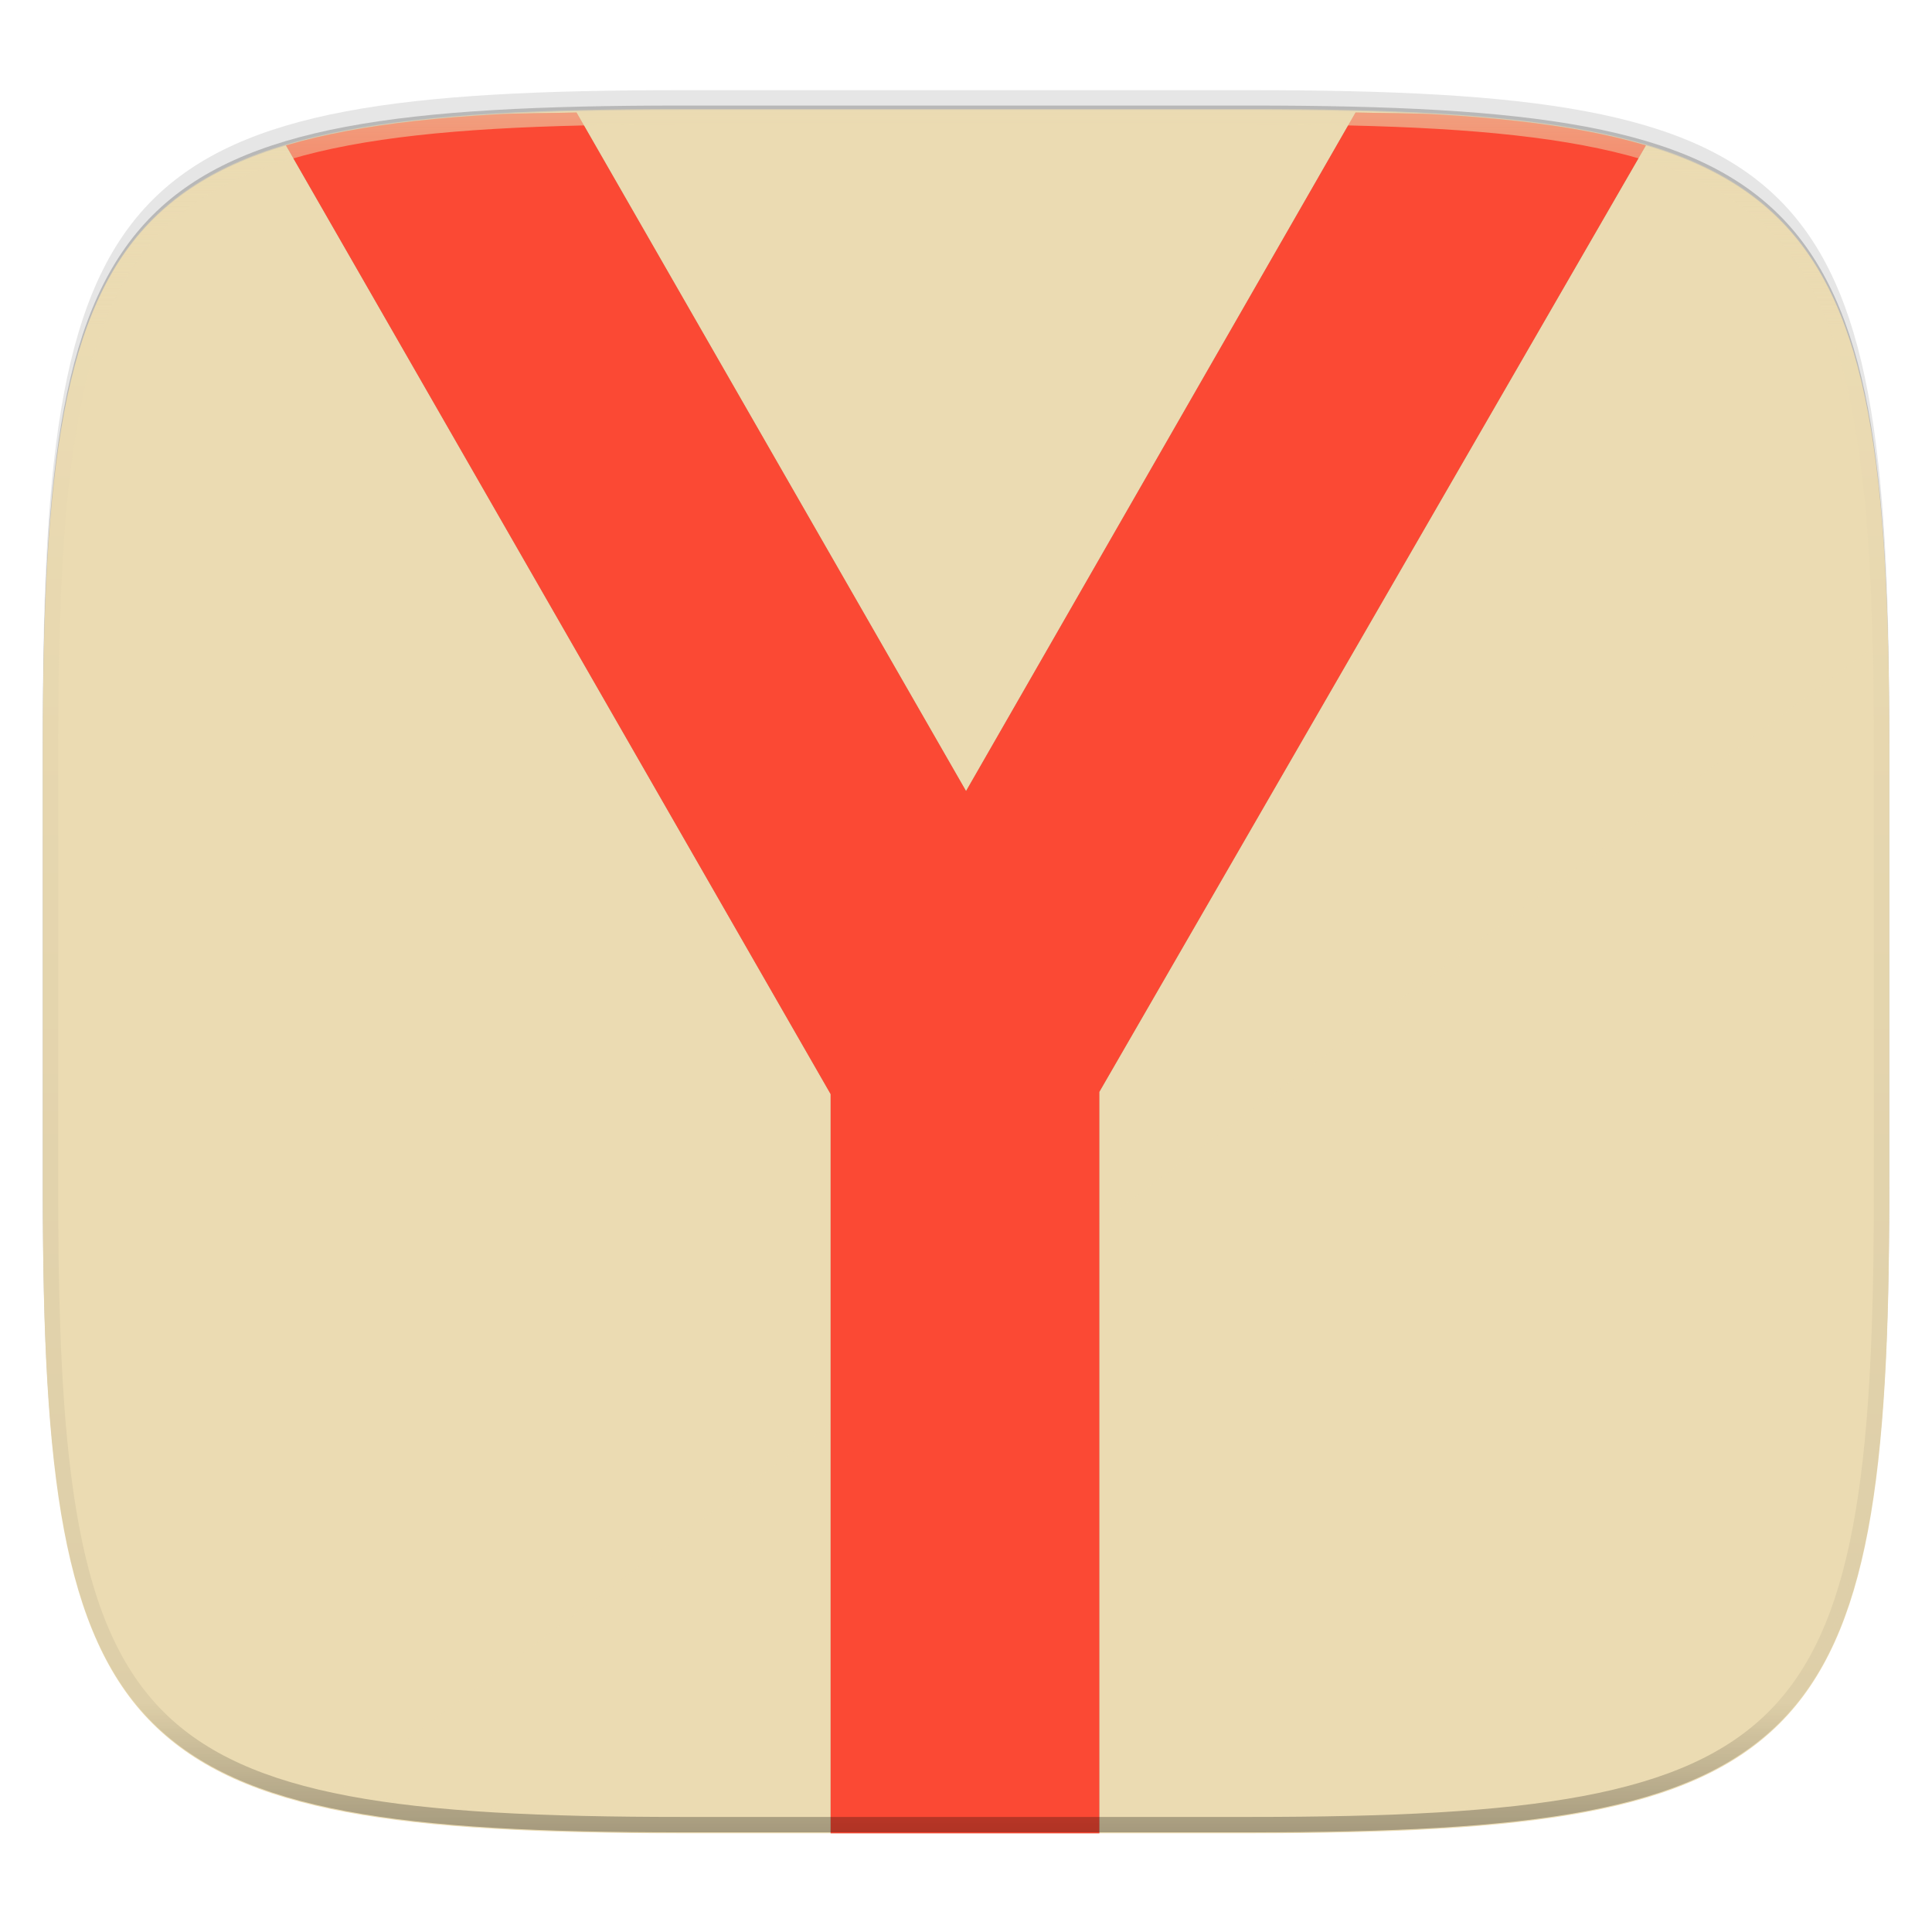
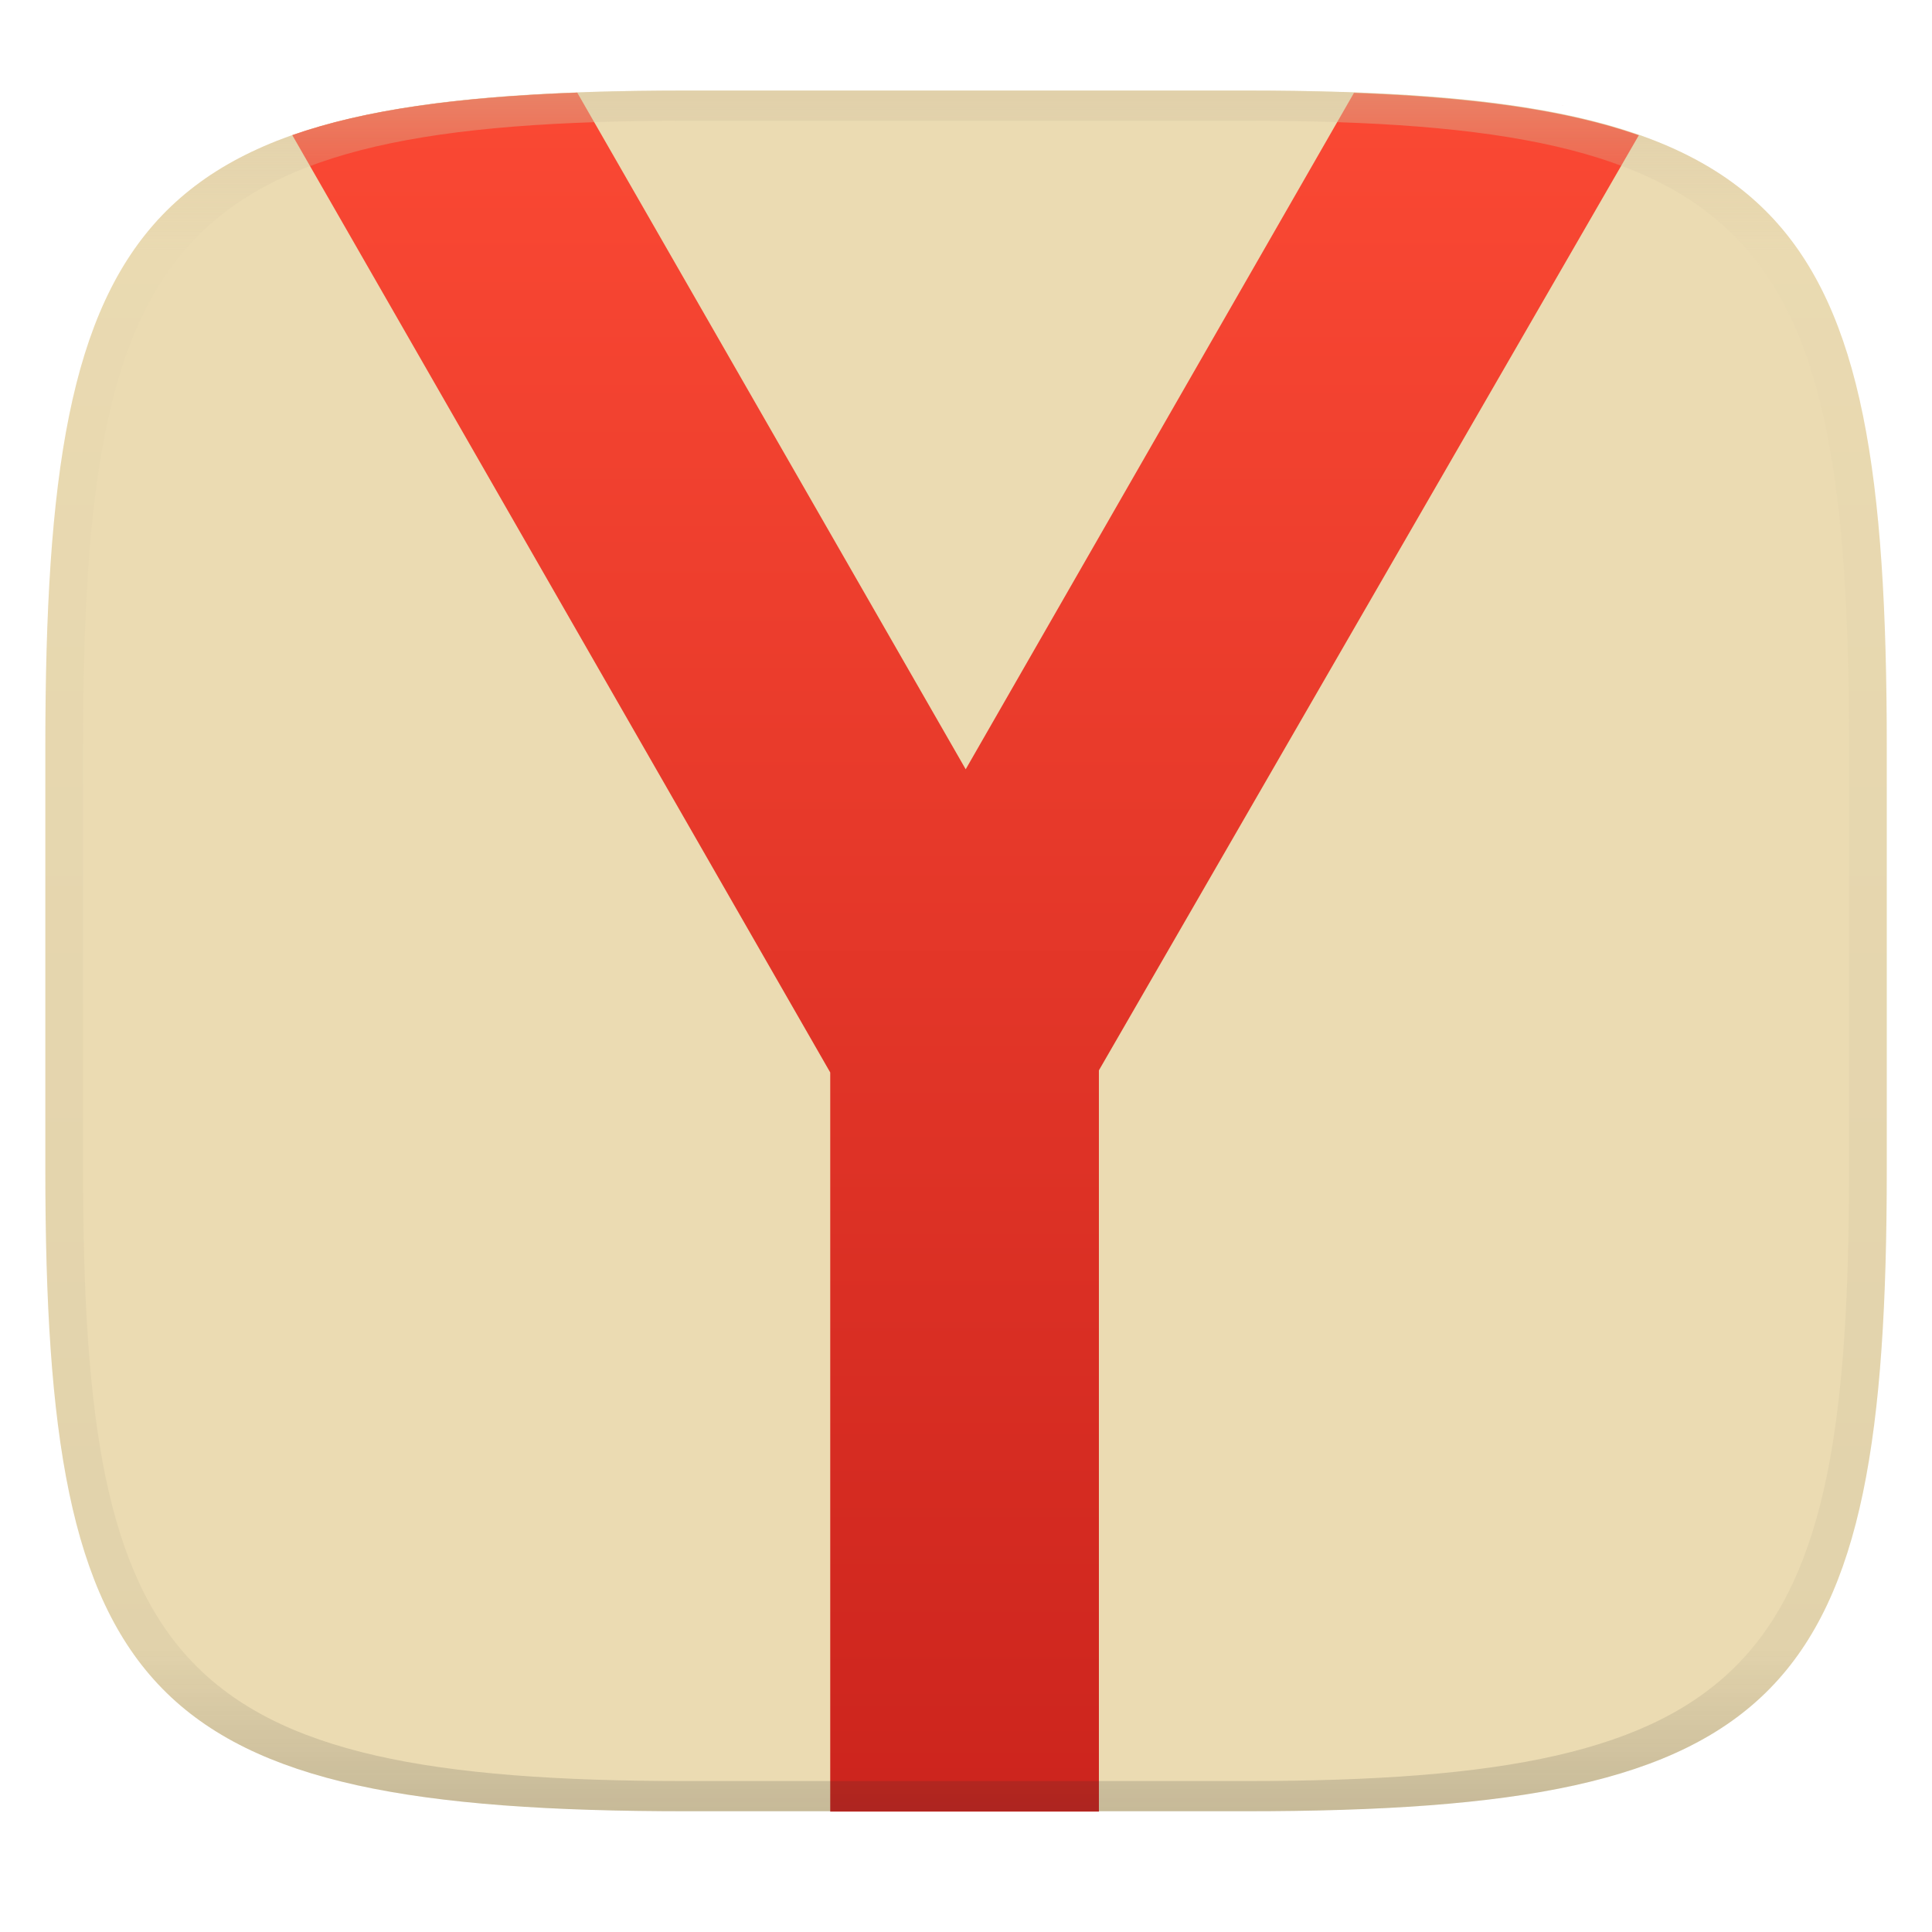
- <svg xmlns="http://www.w3.org/2000/svg" width="256" height="256" viewBox="0 0 67.73 67.73">
+ <svg xmlns="http://www.w3.org/2000/svg" width="256" height="256" style="isolation:isolate" version="1.1">
+   <g transform="translate(.007136 -.1198)" filter="url(#a)">
+     <linearGradient id="b" x1=".5" x2=".5" y2="1" gradientTransform="matrix(244,0,0,228,5.981,12.12)" gradientUnits="userSpaceOnUse">
+       <stop stop-color="#ebdbb2" offset="0" />
+       <stop stop-color="#ebdbb2" offset="1" />
+     </linearGradient>
+     <path d="m165 12.12c72 0 85 15 85 87v56c0 70-13 85-85 85h-74c-72 0-85-15-85-85v-56c0-72 13-87 85-87z" fill="url(#b)" />
+   </g>
+   <path d="m76.4 12c-3.604 0.096-7.72 0.073-10.97 0.264 3.251-0.191 7.367-0.168 10.97-0.264zm103.2 0c3.605 0.096 7.724 0.073 10.97 0.264-3.251-0.191-7.37-0.168-10.97-0.264zm-103.1 0.273c-15.72 0.58-28.12 2.239-37.77 5.633l71.28 124.2v97.94h35.6v-98.22l71.54-123.9c-9.641-3.388-22.03-5.043-37.74-5.623l-51.45 89.63-51.46-89.64h-0.002zm-21.54 0.854c-3.257 0.364-6.306 0.807-9.158 1.344 2.852-0.537 5.901-0.98 9.158-1.344zm146 0c3.257 0.364 6.302 0.807 9.154 1.344-2.852-0.537-5.897-0.98-9.154-1.344zm9.154 1.344c2.835 0.533 5.474 1.158 7.934 1.887-2.46-0.729-5.099-1.354-7.934-1.887z" fill="url(#_lgradient_825)" style="isolation:isolate" />
  <defs>
-     <linearGradient id="e" x1="296" x2="296" y1="-212" y2="236" gradientUnits="userSpaceOnUse">
-       <stop offset="0" stop-color="#ebdbb2" />
-       <stop offset=".125" stop-color="#ebdbb2" stop-opacity=".098" />
-       <stop offset=".925" stop-opacity=".098" />
-       <stop offset="1" stop-opacity=".498" />
+     <linearGradient id="linearGradient31" x1=".5" x2=".5" y2="1" gradientTransform="matrix(244,0,0,228,5.988,12.12)" gradientUnits="userSpaceOnUse">
+       <stop stop-color="#d5c4a1" offset="0" />
+       <stop stop-color="#d5c4a1" stop-opacity=".098" offset=".1" />
+       <stop stop-color="#282828" stop-opacity=".1" offset=".9" />
+       <stop stop-color="#282828" stop-opacity=".4" offset="1" />
    </linearGradient>
-     <clipPath id="d">
-       <path d="M361.938-212C507.235-212 528-191.287 528-46.125v116.25C528 215.286 507.235 236 361.937 236H214.063C68.766 236 48 215.286 48 70.125v-116.25C48-191.287 68.765-212 214.063-212z" fill="#b16286" />
-     </clipPath>
+     <linearGradient id="_lgradient_825" x2="0" y2="1" gradientTransform="matrix(180.2 0 0 228 37.9 12)" gradientUnits="userSpaceOnUse">
+       <stop stop-color="#fb4934" offset="0" />
+       <stop stop-color="#cc241d" offset="1" />
+     </linearGradient>
  </defs>
-   <path transform="matrix(.2697 0 0 .2697 -7.129 -8.706)" d="M188.969 44C261.617 44 272 54.357 272 126.938v58.124C272 257.644 261.617 268 188.969 268H115.03C42.383 268 32 257.643 32 185.062v-58.125C32 54.358 42.383 44 115.031 44z" filter="url(#a)" opacity=".1" />
-   <path transform="matrix(.2697 0 0 .2697 -7.129 -8.706)" d="M188.969 46C261.617 46 272 56.357 272 128.938v58.125c0 72.58-10.383 82.937-83.031 82.937H115.03C42.383 270 32 259.643 32 187.062v-58.125C32 56.358 42.383 46 115.031 46z" filter="url(#b)" opacity=".2" />
-   <path d="M43.837 3.854c19.594 0 22.395 2.793 22.395 22.37V41.9c0 19.575-2.8 22.369-22.395 22.369H23.896c-19.594 0-22.394-2.794-22.394-22.37V26.224c0-19.576 2.8-22.369 22.394-22.369z" fill="#ebdbb2" />
-   <path d="M66.199 22.288L11.85 62.777c3.06.611 6.992.799 12.045.799h19.941c19.594 0 22.395-2.794 22.395-22.37V25.53c0-1.139-.011-2.215-.033-3.242z" fill="#ebdbb2" opacity=".1" />
-   <g transform="translate(3.834 -1.413) scale(.12974)" fill="#282828" filter="url(#c)" opacity=".3">
-     <path d="M126.225 41.283c-7.351.195-15.747.148-22.376.538-7.522.441-14.592 1.019-21.234 1.76s-12.857 1.647-18.672 2.74c-5.8 1.091-11.198 2.37-16.227 3.864l147.173 256.343v199.725h72.594V305.947L415.186 50.173c-5.016-1.488-10.394-2.764-16.175-3.852-5.816-1.094-12.03-1.998-18.673-2.74-6.642-.741-13.712-1.319-21.233-1.76-6.63-.39-15.026-.343-22.377-.538L231.477 224.641 126.225 41.283z" />
+   <g transform="translate(.007189 -.1198)" opacity=".5">
+     <path d="m91 12.12c-72 0-85 15-85 87v56c0 70 13 85 85 85h74c72 0 85-15 85-85v-56c0-72-13-87-85-87zm0 4h74c68 0 80 15 80 83v56c0 66-12 81-80 81h-74c-68 0-80-15-80-81v-56c0-68 12-83 80-83z" fill="url(#linearGradient31)" opacity="1" />
  </g>
-   <path d="M20.211 3.943c-.954.025-2.043.02-2.903.07-.976.057-1.893.132-2.755.228s-1.668.214-2.422.356c-.753.141-1.453.307-2.106.5l19.095 33.26v25.912h9.418V38.28L57.701 5.096a21.098 21.098 0 0 0-2.098-.5c-.755-.141-1.561-.259-2.423-.355a52.812 52.812 0 0 0-2.755-.228c-.86-.05-1.95-.045-2.903-.07l-13.655 23.79L20.21 3.942z" fill="#fb4934" />
-   <path transform="matrix(.13485 0 0 .13485 -4.971 32.411)" d="M361.938-212C507.235-212 528-191.287 528-46.125v116.25C528 215.286 507.235 236 361.937 236H214.063C68.766 236 48 215.286 48 70.125v-116.25C48-191.287 68.765-212 214.063-212z" clip-path="url(#d)" fill="none" opacity=".6" stroke-linecap="round" stroke-linejoin="round" stroke-width="8" stroke="url(#e)" />
</svg>
